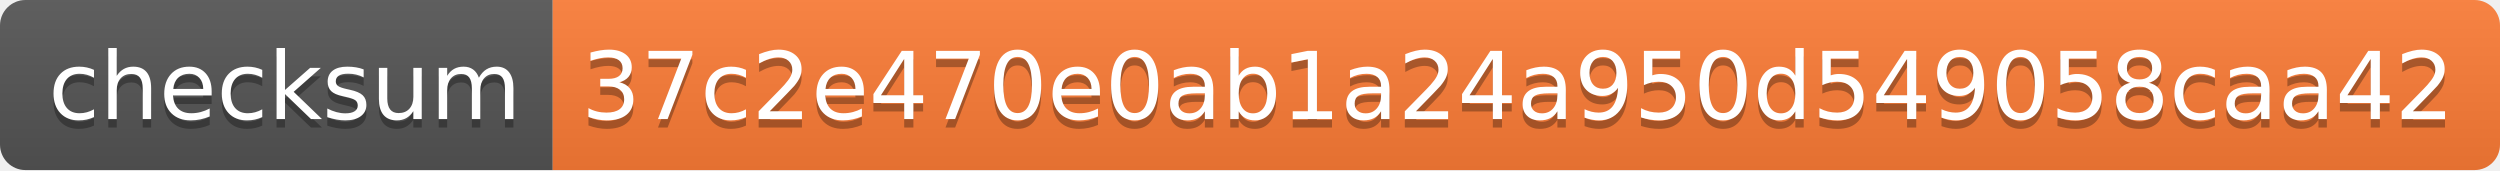
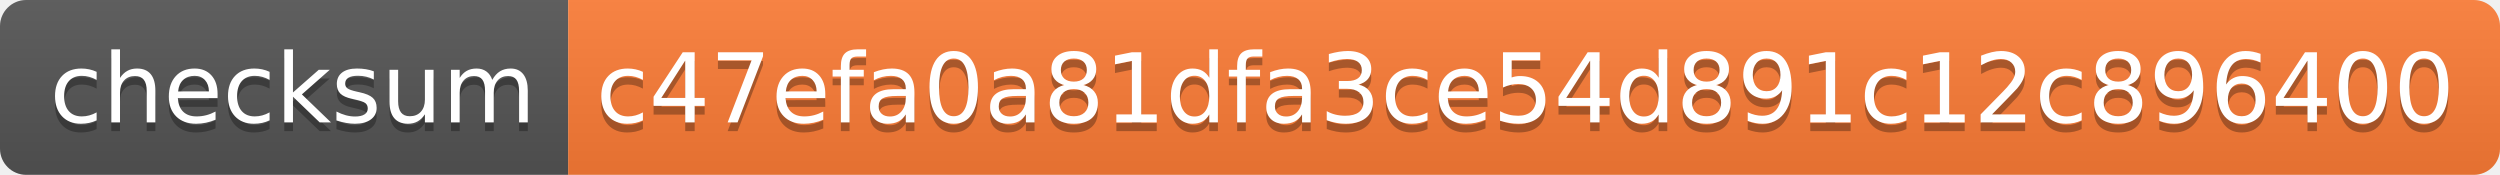
- <svg xmlns="http://www.w3.org/2000/svg" width="294" height="20" role="img" aria-label="checksum: 37c2e470e0ab1a24a950d549058caa42">
+ <svg xmlns="http://www.w3.org/2000/svg" width="286" height="20" role="img" aria-label="checksum: c47efa0a81dfa3ce54d891c12c896400">
  <linearGradient id="s" x2="0" y2="100%">
    <stop offset="0" stop-color="#bbb" stop-opacity=".1" />
    <stop offset="1" stop-opacity=".1" />
  </linearGradient>
  <clipPath id="r">
-     <rect width="294" height="20" rx="3" fill="#fff" />
+     <rect width="286" height="20" rx="3" fill="#fff" />
  </clipPath>
  <g clip-path="url(#r)">
    <rect width="65" height="20" fill="#555" />
-     <rect x="65" width="229" height="20" fill="#fe7d37" />
-     <rect width="294" height="20" fill="url(#s)" />
+     <rect x="65" width="221" height="20" fill="#fe7d37" />
+     <rect width="286" height="20" fill="url(#s)" />
  </g>
  <g fill="#fff" text-anchor="middle" font-family="Verdana,Geneva,DejaVu Sans,sans-serif" text-rendering="geometricPrecision" font-size="110">
    <text aria-hidden="true" x="335" y="150" fill="#010101" fill-opacity=".3" transform="scale(.1)" textLength="550">checksum</text>
    <text x="335" y="140" transform="scale(.1)" fill="#fff" textLength="550">checksum</text>
-     <text aria-hidden="true" x="1785" y="150" fill="#010101" fill-opacity=".3" transform="scale(.1)" textLength="2190">37c2e470e0ab1a24a950d549058caa42</text>
-     <text x="1785" y="140" transform="scale(.1)" fill="#fff" textLength="2190">37c2e470e0ab1a24a950d549058caa42</text>
+     <text aria-hidden="true" x="1745" y="150" fill="#010101" fill-opacity=".3" transform="scale(.1)" textLength="2110">c47efa0a81dfa3ce54d891c12c896400</text>
+     <text x="1745" y="140" transform="scale(.1)" fill="#fff" textLength="2110">c47efa0a81dfa3ce54d891c12c896400</text>
  </g>
</svg>
